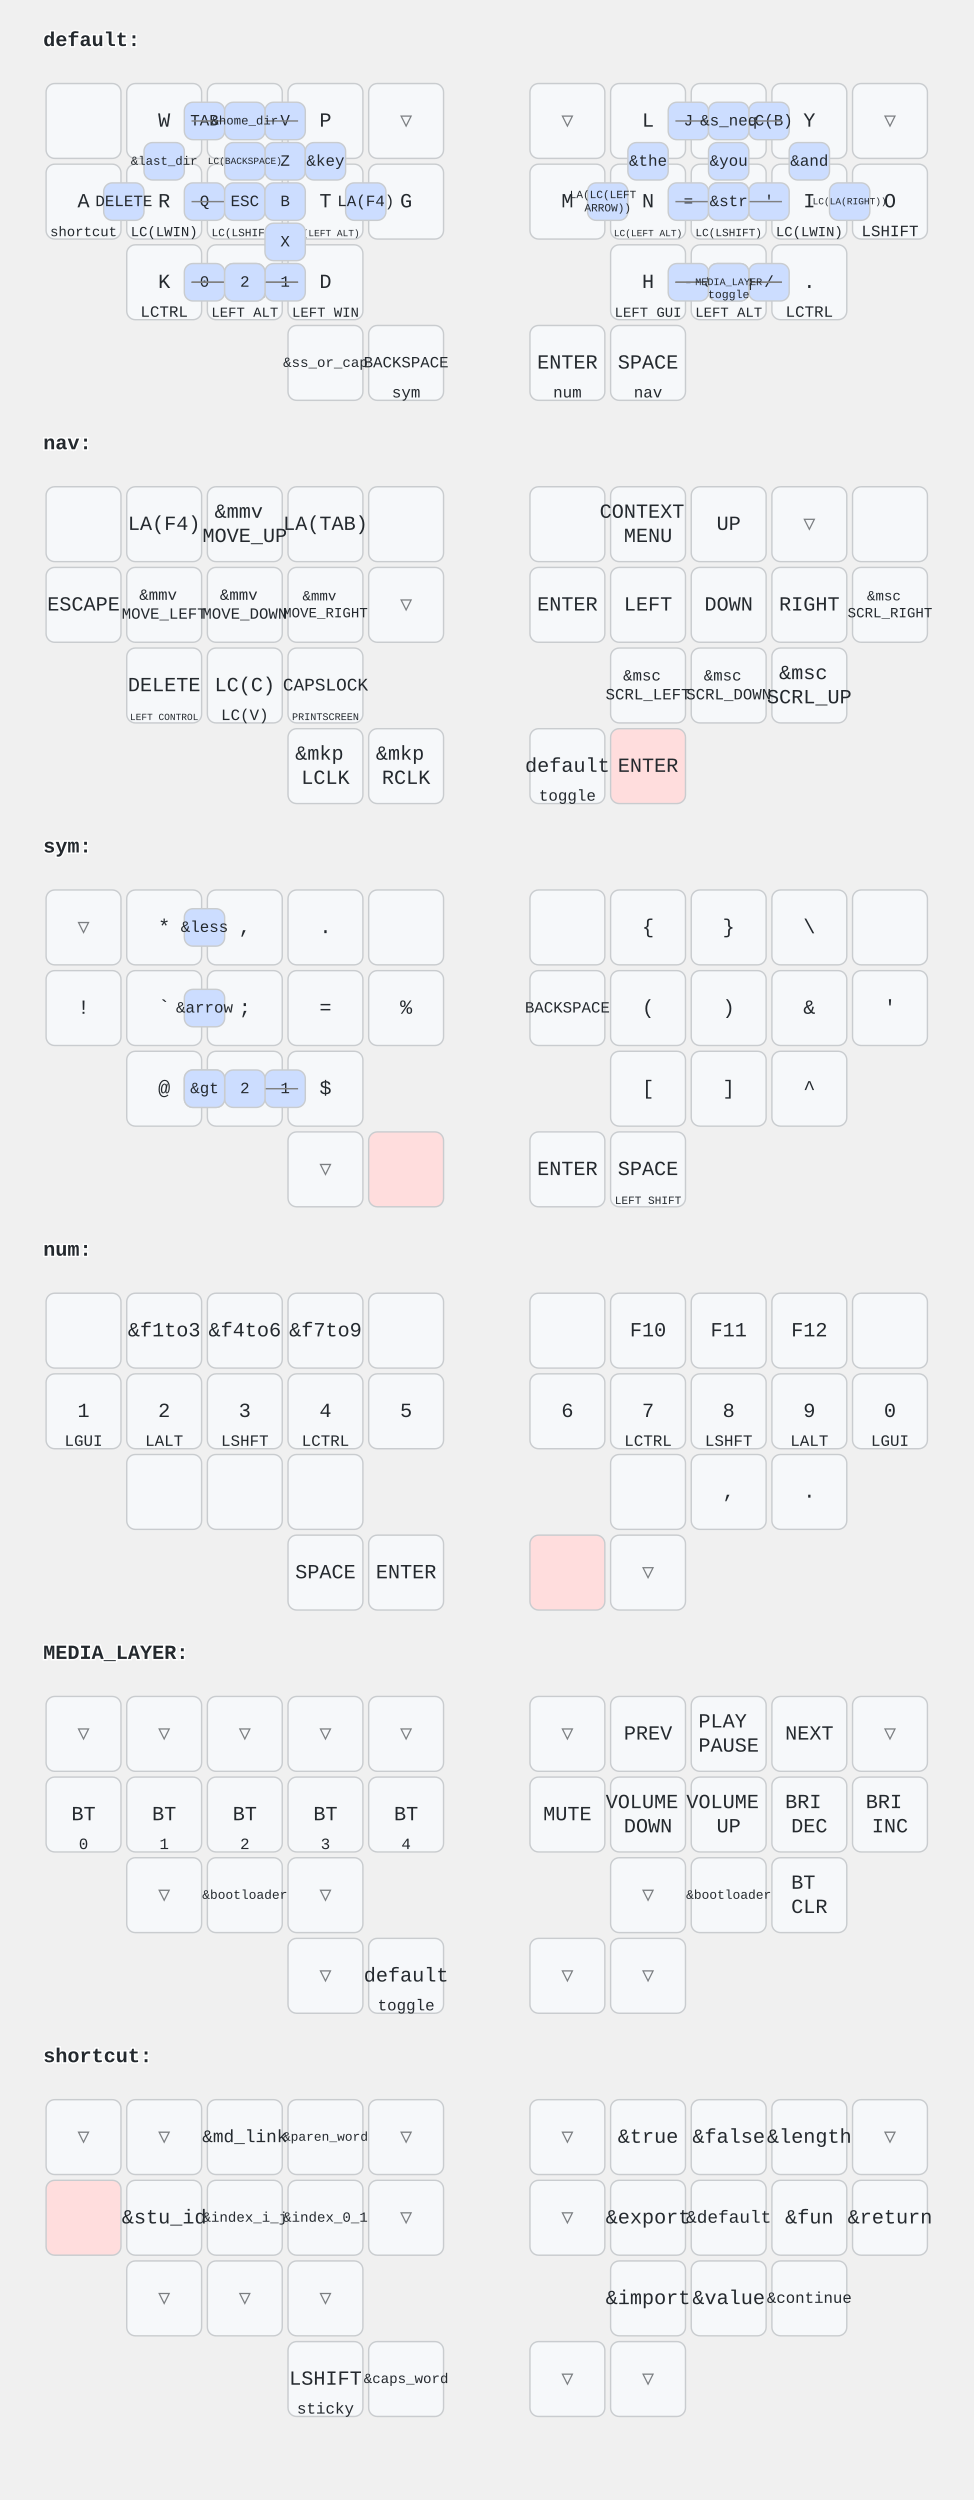
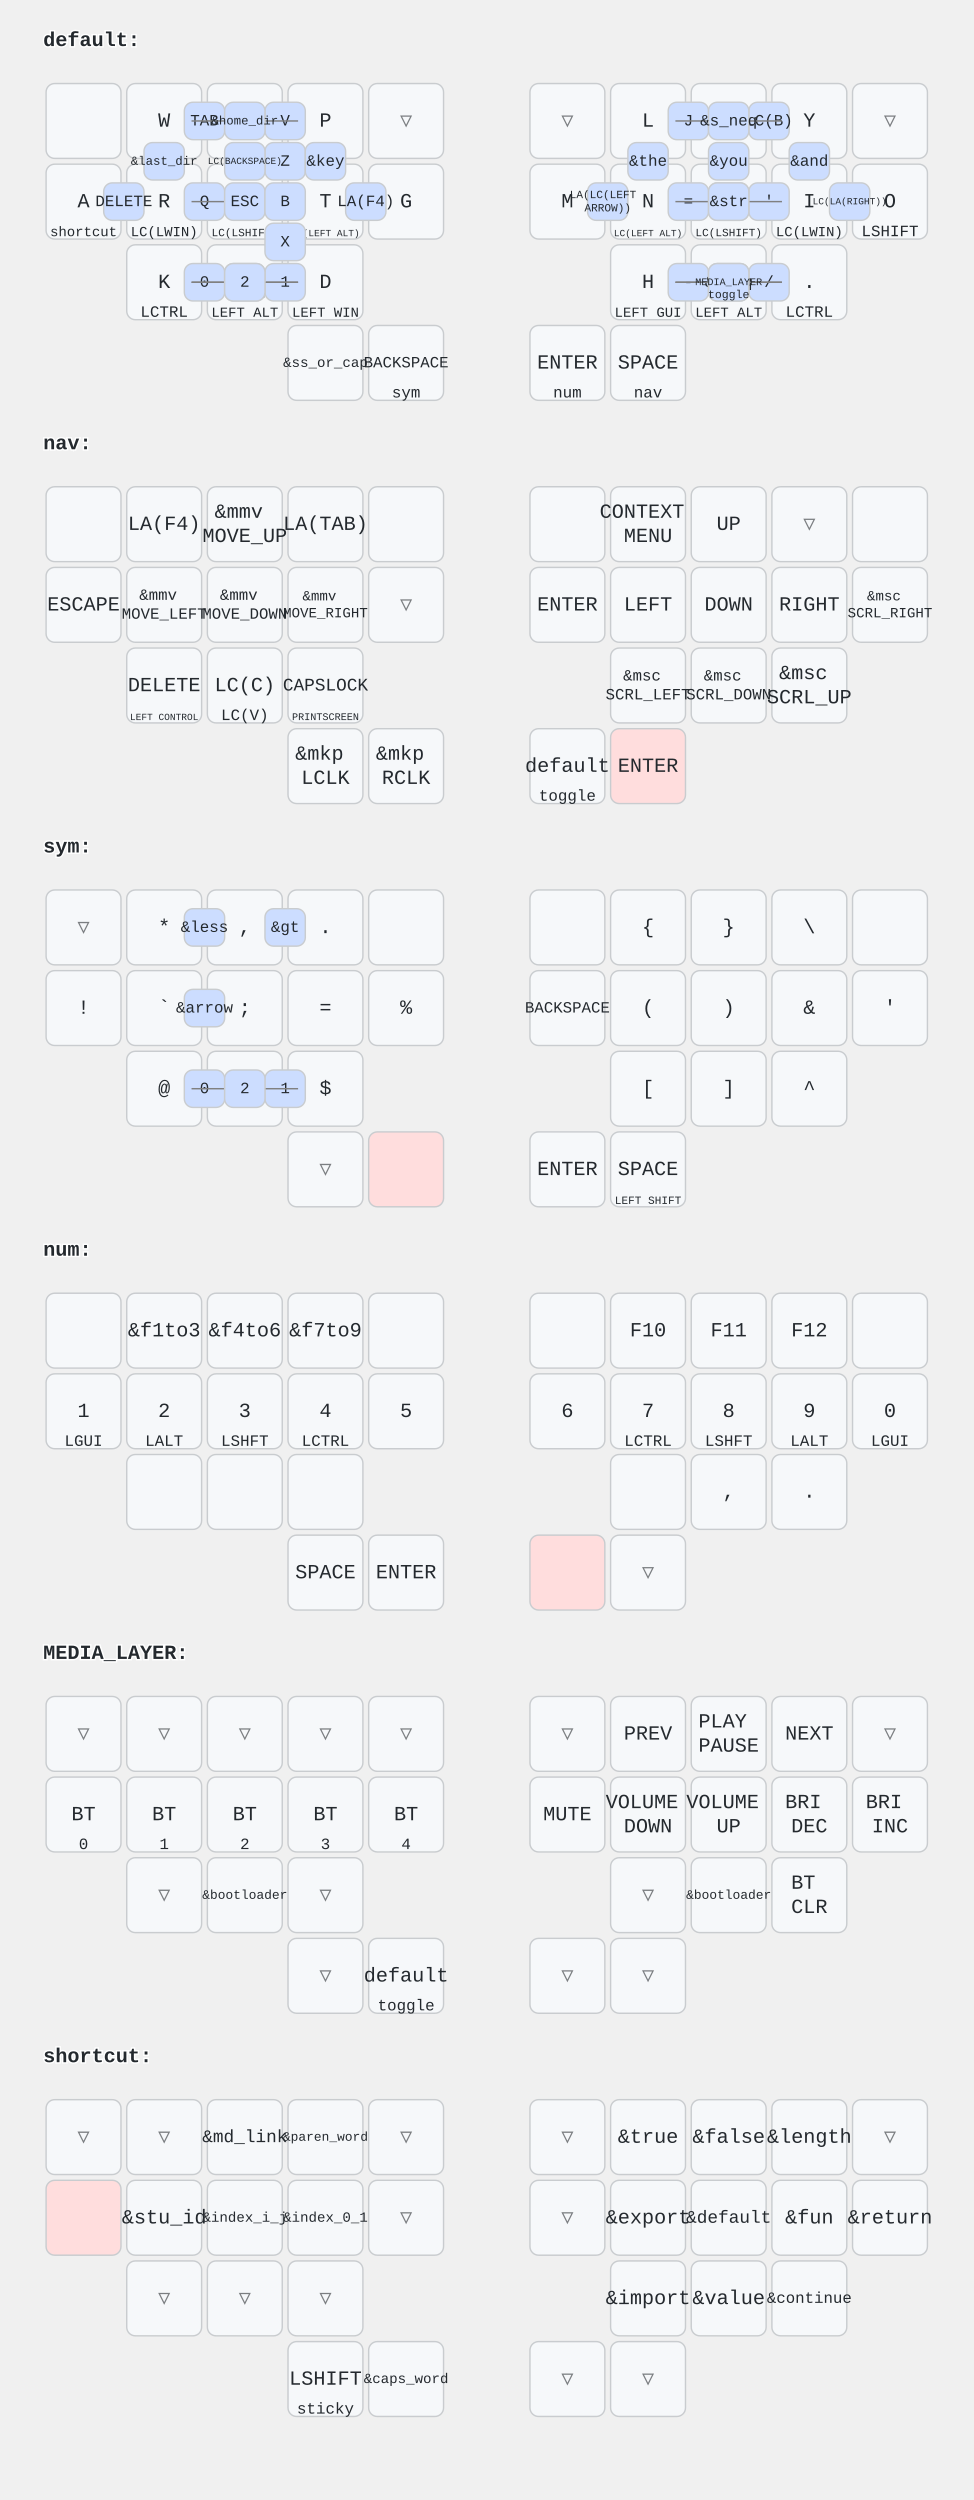
<svg xmlns="http://www.w3.org/2000/svg" width="676" height="1736" viewBox="0 0 676 1736" class="keymap">
  <style>/* inherit to force styles through use tags */
svg path {
    fill: inherit;
}

/* font and background color specifications */
svg.keymap {
    font-family: SFMono-Regular,Consolas,Liberation Mono,Menlo,monospace;
    font-size: 14px;
    font-kerning: normal;
    text-rendering: optimizeLegibility;
    fill: #24292e;
}

/* default key styling */
rect.key {
    fill: #f6f8fa;
}

rect.key, rect.combo {
    stroke: #c9cccf;
    stroke-width: 1;
}

/* default key side styling, only used is draw_key_sides is set */
rect.side {
    filter: brightness(90%);
}

/* color accent for combo boxes */
rect.combo, rect.combo-separate {
    fill: #cdf;
}

/* color accent for held keys */
rect.held, rect.combo.held {
    fill: #fdd;
}

/* color accent for ghost (optional) keys */
rect.ghost, rect.combo.ghost {
    stroke-dasharray: 4, 4;
    stroke-width: 2;
}

text {
    text-anchor: middle;
    dominant-baseline: middle;
}

/* styling for layer labels */
text.label {
    font-weight: bold;
    text-anchor: start;
    stroke: white;
    stroke-width: 2;
    paint-order: stroke;
}

/* styling for combo tap, and key hold/shifted label text */
text.combo, text.hold, text.shifted {
    font-size: 11px;
}

text.hold {
    text-anchor: middle;
    dominant-baseline: auto;
}

text.shifted {
    text-anchor: middle;
    dominant-baseline: hanging;
}

/* styling for hold/shifted label text in combo box */
text.combo.hold, text.combo.shifted {
    font-size: 8px;
}

/* lighter symbol for transparent keys */
text.trans {
    fill: #7b7e81;
}

/* styling for combo dendrons */
path.combo {
    stroke-width: 1;
    stroke: gray;
    fill: none;
}

/* Start Tabler Icons Cleanup */
/* cannot use height/width with glyphs */
.icon-tabler &gt; path {
    fill: inherit;
    stroke: inherit;
    stroke-width: 2;
}
/* hide tabler's default box */
.icon-tabler &gt; path[stroke="none"][fill="none"] {
    visibility: hidden;
}
/* End Tabler Icons Cleanup */
</style>
  <g transform="translate(30, 0)" class="layer-default">
    <text x="0" y="28" class="label">default:</text>
    <g transform="translate(0, 56)">
      <g transform="translate(28, 28)" class="key keypos-0">
        <rect rx="6" ry="6" x="-26" y="-26" width="52" height="52" class="key" />
      </g>
      <g transform="translate(84, 28)" class="key keypos-1">
        <rect rx="6" ry="6" x="-26" y="-26" width="52" height="52" class="key" />
        <text x="0" y="0" class="key tap">W</text>
      </g>
      <g transform="translate(140, 28)" class="key keypos-2">
        <rect rx="6" ry="6" x="-26" y="-26" width="52" height="52" class="key" />
        <text x="0" y="0" class="key tap">F</text>
      </g>
      <g transform="translate(196, 28)" class="key keypos-3">
        <rect rx="6" ry="6" x="-26" y="-26" width="52" height="52" class="key" />
        <text x="0" y="0" class="key tap">P</text>
      </g>
      <g transform="translate(252, 28)" class="key trans keypos-4">
        <rect rx="6" ry="6" x="-26" y="-26" width="52" height="52" class="key trans" />
        <text x="0" y="0" class="key trans tap">▽</text>
      </g>
      <g transform="translate(364, 28)" class="key trans keypos-5">
        <rect rx="6" ry="6" x="-26" y="-26" width="52" height="52" class="key trans" />
        <text x="0" y="0" class="key trans tap">▽</text>
      </g>
      <g transform="translate(420, 28)" class="key keypos-6">
        <rect rx="6" ry="6" x="-26" y="-26" width="52" height="52" class="key" />
        <text x="0" y="0" class="key tap">L</text>
      </g>
      <g transform="translate(476, 28)" class="key keypos-7">
        <rect rx="6" ry="6" x="-26" y="-26" width="52" height="52" class="key" />
        <text x="0" y="0" class="key tap">U</text>
      </g>
      <g transform="translate(532, 28)" class="key keypos-8">
        <rect rx="6" ry="6" x="-26" y="-26" width="52" height="52" class="key" />
        <text x="0" y="0" class="key tap">Y</text>
      </g>
      <g transform="translate(588, 28)" class="key trans keypos-9">
        <rect rx="6" ry="6" x="-26" y="-26" width="52" height="52" class="key trans" />
        <text x="0" y="0" class="key trans tap">▽</text>
      </g>
      <g transform="translate(28, 84)" class="key keypos-10">
        <rect rx="6" ry="6" x="-26" y="-26" width="52" height="52" class="key" />
        <text x="0" y="0" class="key tap">A</text>
        <text x="0" y="24" class="key hold">
          <tspan style="font-size: 88%">shortcut</tspan>
        </text>
      </g>
      <g transform="translate(84, 84)" class="key keypos-11">
        <rect rx="6" ry="6" x="-26" y="-26" width="52" height="52" class="key" />
        <text x="0" y="0" class="key tap">R</text>
        <text x="0" y="24" class="key hold">
          <tspan style="font-size: 88%">LC(LWIN)</tspan>
        </text>
      </g>
      <g transform="translate(140, 84)" class="key keypos-12">
        <rect rx="6" ry="6" x="-26" y="-26" width="52" height="52" class="key" />
        <text x="0" y="0" class="key tap">S</text>
        <text x="0" y="24" class="key hold">
          <tspan style="font-size: 70%">LC(LSHIFT)</tspan>
        </text>
      </g>
      <g transform="translate(196, 84)" class="key keypos-13">
        <rect rx="6" ry="6" x="-26" y="-26" width="52" height="52" class="key" />
        <text x="0" y="0" class="key tap">T</text>
        <text x="0" y="24" class="key hold">
          <tspan style="font-size: 60%">LC(LEFT ALT)</tspan>
        </text>
      </g>
      <g transform="translate(252, 84)" class="key keypos-14">
        <rect rx="6" ry="6" x="-26" y="-26" width="52" height="52" class="key" />
        <text x="0" y="0" class="key tap">G</text>
      </g>
      <g transform="translate(364, 84)" class="key keypos-15">
        <rect rx="6" ry="6" x="-26" y="-26" width="52" height="52" class="key" />
        <text x="0" y="0" class="key tap">M</text>
      </g>
      <g transform="translate(420, 84)" class="key keypos-16">
        <rect rx="6" ry="6" x="-26" y="-26" width="52" height="52" class="key" />
        <text x="0" y="0" class="key tap">N</text>
        <text x="0" y="24" class="key hold">
          <tspan style="font-size: 60%">LC(LEFT ALT)</tspan>
        </text>
      </g>
      <g transform="translate(476, 84)" class="key keypos-17">
        <rect rx="6" ry="6" x="-26" y="-26" width="52" height="52" class="key" />
        <text x="0" y="0" class="key tap">E</text>
        <text x="0" y="24" class="key hold">
          <tspan style="font-size: 70%">LC(LSHIFT)</tspan>
        </text>
      </g>
      <g transform="translate(532, 84)" class="key keypos-18">
        <rect rx="6" ry="6" x="-26" y="-26" width="52" height="52" class="key" />
        <text x="0" y="0" class="key tap">I</text>
        <text x="0" y="24" class="key hold">
          <tspan style="font-size: 88%">LC(LWIN)</tspan>
        </text>
      </g>
      <g transform="translate(588, 84)" class="key keypos-19">
        <rect rx="6" ry="6" x="-26" y="-26" width="52" height="52" class="key" />
        <text x="0" y="0" class="key tap">O</text>
        <text x="0" y="24" class="key hold">LSHIFT</text>
      </g>
      <g transform="translate(84, 140)" class="key keypos-20">
        <rect rx="6" ry="6" x="-26" y="-26" width="52" height="52" class="key" />
        <text x="0" y="0" class="key tap">K</text>
        <text x="0" y="24" class="key hold">LCTRL</text>
      </g>
      <g transform="translate(140, 140)" class="key keypos-21">
        <rect rx="6" ry="6" x="-26" y="-26" width="52" height="52" class="key" />
        <text x="0" y="0" class="key tap">C</text>
        <text x="0" y="24" class="key hold">
          <tspan style="font-size: 88%">LEFT ALT</tspan>
        </text>
      </g>
      <g transform="translate(196, 140)" class="key keypos-22">
        <rect rx="6" ry="6" x="-26" y="-26" width="52" height="52" class="key" />
        <text x="0" y="0" class="key tap">D</text>
        <text x="0" y="24" class="key hold">
          <tspan style="font-size: 88%">LEFT WIN</tspan>
        </text>
      </g>
      <g transform="translate(420, 140)" class="key keypos-23">
        <rect rx="6" ry="6" x="-26" y="-26" width="52" height="52" class="key" />
        <text x="0" y="0" class="key tap">H</text>
        <text x="0" y="24" class="key hold">
          <tspan style="font-size: 88%">LEFT GUI</tspan>
        </text>
      </g>
      <g transform="translate(476, 140)" class="key keypos-24">
        <rect rx="6" ry="6" x="-26" y="-26" width="52" height="52" class="key" />
        <text x="0" y="0" class="key tap">,</text>
        <text x="0" y="24" class="key hold">
          <tspan style="font-size: 88%">LEFT ALT</tspan>
        </text>
      </g>
      <g transform="translate(532, 140)" class="key keypos-25">
        <rect rx="6" ry="6" x="-26" y="-26" width="52" height="52" class="key" />
        <text x="0" y="0" class="key tap">.</text>
        <text x="0" y="24" class="key hold">LCTRL</text>
      </g>
      <g transform="translate(196, 196)" class="key keypos-26">
        <rect rx="6" ry="6" x="-26" y="-26" width="52" height="52" class="key" />
        <text x="0" y="0" class="key tap">
          <tspan style="font-size: 70%">&amp;ss_or_cap</tspan>
        </text>
      </g>
      <g transform="translate(252, 196)" class="key keypos-27">
        <rect rx="6" ry="6" x="-26" y="-26" width="52" height="52" class="key" />
        <text x="0" y="0" class="key tap">
          <tspan style="font-size: 78%">BACKSPACE</tspan>
        </text>
        <text x="0" y="24" class="key hold">sym</text>
      </g>
      <g transform="translate(364, 196)" class="key keypos-28">
        <rect rx="6" ry="6" x="-26" y="-26" width="52" height="52" class="key" />
        <text x="0" y="0" class="key tap">ENTER</text>
        <text x="0" y="24" class="key hold">num</text>
      </g>
      <g transform="translate(420, 196)" class="key keypos-29">
        <rect rx="6" ry="6" x="-26" y="-26" width="52" height="52" class="key" />
        <text x="0" y="0" class="key tap">SPACE</text>
        <text x="0" y="24" class="key hold">nav</text>
      </g>
      <g class="combo combopos-0">
        <rect rx="6" ry="6" x="154" y="15" width="28" height="26" class="combo" />
        <text x="168" y="28" class="combo tap">V</text>
      </g>
      <g class="combo combopos-1">
        <rect rx="6" ry="6" x="98" y="71" width="28" height="26" class="combo" />
        <text x="112" y="84" class="combo tap">Q</text>
      </g>
      <g class="combo combopos-2">
        <rect rx="6" ry="6" x="154" y="43" width="28" height="26" class="combo" />
        <text x="168" y="56" class="combo tap">Z</text>
      </g>
      <g class="combo combopos-3">
        <path d="M140,84 l-37,0" class="combo" />
        <path d="M140,84 l37,0" class="combo" />
        <rect rx="6" ry="6" x="126" y="71" width="28" height="26" class="combo" />
        <text x="140" y="84" class="combo tap">ESC</text>
      </g>
      <g class="combo combopos-4">
        <rect rx="6" ry="6" x="98" y="15" width="28" height="26" class="combo" />
        <text x="112" y="28" class="combo tap">TAB</text>
      </g>
      <g class="combo combopos-5">
        <rect rx="6" ry="6" x="154" y="99" width="28" height="26" class="combo" />
        <text x="168" y="112" class="combo tap">X</text>
      </g>
      <g class="combo combopos-6">
        <rect rx="6" ry="6" x="98" y="127" width="28" height="26" class="combo" />
        <text x="112" y="140" class="combo tap">0</text>
      </g>
      <g class="combo combopos-7">
        <rect rx="6" ry="6" x="154" y="127" width="28" height="26" class="combo" />
        <text x="168" y="140" class="combo tap">1</text>
      </g>
      <g class="combo combopos-8">
        <rect rx="6" ry="6" x="154" y="71" width="28" height="26" class="combo" />
        <text x="168" y="84" class="combo tap">B</text>
      </g>
      <g class="combo combopos-9">
        <rect rx="6" ry="6" x="434" y="15" width="28" height="26" class="combo" />
        <text x="448" y="28" class="combo tap">J</text>
      </g>
      <g class="combo combopos-10">
        <rect rx="6" ry="6" x="490" y="127" width="28" height="26" class="combo" />
        <text x="504" y="140" class="combo tap">/</text>
      </g>
      <g class="combo combopos-11">
        <path d="M476,84 l-37,0" class="combo" />
        <path d="M476,84 l37,0" class="combo" />
        <rect rx="6" ry="6" x="462" y="71" width="28" height="26" class="combo" />
        <text x="476" y="84" class="combo tap">;</text>
      </g>
      <g class="combo combopos-12">
        <rect rx="6" ry="6" x="434" y="127" width="28" height="26" class="combo" />
        <text x="448" y="140" class="combo tap">-</text>
      </g>
      <g class="combo combopos-13">
        <rect rx="6" ry="6" x="490" y="71" width="28" height="26" class="combo" />
        <text x="504" y="84" class="combo tap">'</text>
      </g>
      <g class="combo combopos-14">
        <path d="M140,140 l-37,0" class="combo" />
        <path d="M140,140 l37,0" class="combo" />
        <rect rx="6" ry="6" x="126" y="127" width="28" height="26" class="combo" />
        <text x="140" y="140" class="combo tap">nav</text>
        <text x="140" y="151" class="combo hold">toggle</text>
      </g>
      <g class="combo combopos-15">
        <rect rx="6" ry="6" x="406" y="43" width="28" height="26" class="combo" />
        <text x="420" y="56" class="combo tap">&amp;the</text>
      </g>
      <g class="combo combopos-16">
        <rect rx="6" ry="6" x="462" y="43" width="28" height="26" class="combo" />
        <text x="476" y="56" class="combo tap">&amp;you</text>
      </g>
      <g class="combo combopos-17">
        <rect rx="6" ry="6" x="518" y="43" width="28" height="26" class="combo" />
        <text x="532" y="56" class="combo tap">&amp;and</text>
      </g>
      <g class="combo combopos-18">
        <path d="M140,140 l-37,0" class="combo" />
        <path d="M140,140 l37,0" class="combo" />
        <rect rx="6" ry="6" x="126" y="127" width="28" height="26" class="combo" />
        <text x="140" y="140" class="combo tap">2</text>
      </g>
      <g class="combo combopos-19">
        <rect rx="6" ry="6" x="434" y="71" width="28" height="26" class="combo" />
        <text x="448" y="84" class="combo tap">=</text>
      </g>
      <g class="combo combopos-20">
        <rect rx="6" ry="6" x="182" y="43" width="28" height="26" class="combo" />
        <text x="196" y="56" class="combo tap">&amp;key</text>
      </g>
      <g class="combo combopos-21">
        <rect rx="6" ry="6" x="490" y="15" width="28" height="26" class="combo" />
        <text x="504" y="28" class="combo tap">LC(B)</text>
      </g>
      <g class="combo combopos-22">
        <path d="M140,28 l-37,0" class="combo" />
        <path d="M140,28 l37,0" class="combo" />
        <rect rx="6" ry="6" x="126" y="15" width="28" height="26" class="combo" />
        <text x="140" y="28" class="combo tap">
          <tspan style="font-size: 78%">&amp;home_dir</tspan>
        </text>
      </g>
      <g class="combo combopos-23">
        <path d="M476,140 l37,0" class="combo" />
        <path d="M476,140 l-37,0" class="combo" />
        <rect rx="6" ry="6" x="462" y="127" width="28" height="26" class="combo" />
        <text x="476" y="140" class="combo tap">&amp;s_eq</text>
      </g>
      <g class="combo combopos-24">
        <path d="M476,28 l37,0" class="combo" />
        <path d="M476,28 l-37,0" class="combo" />
        <rect rx="6" ry="6" x="462" y="15" width="28" height="26" class="combo" />
        <text x="476" y="28" class="combo tap">&amp;s_neq</text>
      </g>
      <g class="combo combopos-25">
        <rect rx="6" ry="6" x="70" y="43" width="28" height="26" class="combo" />
        <text x="84" y="56" class="combo tap">
          <tspan style="font-size: 78%">&amp;last_dir</tspan>
        </text>
      </g>
      <g class="combo combopos-26">
        <path d="M476,84 l-37,0" class="combo" />
        <path d="M476,84 l37,0" class="combo" />
        <rect rx="6" ry="6" x="462" y="71" width="28" height="26" class="combo" />
        <text x="476" y="84" class="combo tap">&amp;str</text>
      </g>
      <g class="combo combopos-27">
        <rect rx="6" ry="6" x="126" y="43" width="28" height="26" class="combo" />
        <text x="140" y="56" class="combo tap">
          <tspan style="font-size: 60%">LC(BACKSPACE)</tspan>
        </text>
      </g>
      <g class="combo combopos-28">
        <path d="M476,140 l-37,0" class="combo" />
        <path d="M476,140 l37,0" class="combo" />
        <rect rx="6" ry="6" x="462" y="127" width="28" height="26" class="combo" />
        <text x="476" y="140" class="combo tap">
          <tspan style="font-size: 64%">MEDIA_LAYER</tspan>
        </text>
        <text x="476" y="151" class="combo hold">toggle</text>
      </g>
      <g class="combo combopos-29">
        <rect rx="6" ry="6" x="42" y="71" width="28" height="26" class="combo" />
        <text x="56" y="84" class="combo tap">DELETE</text>
      </g>
      <g class="combo combopos-30">
        <rect rx="6" ry="6" x="210" y="71" width="28" height="26" class="combo" />
        <text x="224" y="84" class="combo tap">LA(F4)</text>
      </g>
      <g class="combo combopos-31">
        <rect rx="6" ry="6" x="378" y="71" width="28" height="26" class="combo" />
        <text x="392" y="84" class="combo tap">
          <tspan x="392" dy="-0.6em" style="font-size: 70%">LA(LC(LEFT</tspan>
          <tspan x="392" dy="1.2em" style="font-size: 70%">ARROW))</tspan>
        </text>
      </g>
      <g class="combo combopos-32">
        <rect rx="6" ry="6" x="546" y="71" width="28" height="26" class="combo" />
        <text x="560" y="84" class="combo tap">
          <tspan style="font-size: 60%">LC(LA(RIGHT))</tspan>
        </text>
      </g>
    </g>
  </g>
  <g transform="translate(30, 280)" class="layer-nav">
    <text x="0" y="28" class="label">nav:</text>
    <g transform="translate(0, 56)">
      <g transform="translate(28, 28)" class="key keypos-0">
        <rect rx="6" ry="6" x="-26" y="-26" width="52" height="52" class="key" />
      </g>
      <g transform="translate(84, 28)" class="key keypos-1">
        <rect rx="6" ry="6" x="-26" y="-26" width="52" height="52" class="key" />
        <text x="0" y="0" class="key tap">LA(F4)</text>
      </g>
      <g transform="translate(140, 28)" class="key keypos-2">
        <rect rx="6" ry="6" x="-26" y="-26" width="52" height="52" class="key" />
        <text x="0" y="0" class="key tap">
          <tspan x="0" dy="-0.6em">&amp;mmv</tspan>
          <tspan x="0" dy="1.2em">MOVE_UP</tspan>
        </text>
      </g>
      <g transform="translate(196, 28)" class="key keypos-3">
        <rect rx="6" ry="6" x="-26" y="-26" width="52" height="52" class="key" />
        <text x="0" y="0" class="key tap">LA(TAB)</text>
      </g>
      <g transform="translate(252, 28)" class="key keypos-4">
        <rect rx="6" ry="6" x="-26" y="-26" width="52" height="52" class="key" />
      </g>
      <g transform="translate(364, 28)" class="key keypos-5">
        <rect rx="6" ry="6" x="-26" y="-26" width="52" height="52" class="key" />
      </g>
      <g transform="translate(420, 28)" class="key keypos-6">
        <rect rx="6" ry="6" x="-26" y="-26" width="52" height="52" class="key" />
        <text x="0" y="0" class="key tap">
          <tspan x="0" dy="-0.6em">CONTEXT</tspan>
          <tspan x="0" dy="1.2em">MENU</tspan>
        </text>
      </g>
      <g transform="translate(476, 28)" class="key keypos-7">
        <rect rx="6" ry="6" x="-26" y="-26" width="52" height="52" class="key" />
        <text x="0" y="0" class="key tap">UP</text>
      </g>
      <g transform="translate(532, 28)" class="key trans keypos-8">
        <rect rx="6" ry="6" x="-26" y="-26" width="52" height="52" class="key trans" />
        <text x="0" y="0" class="key trans tap">▽</text>
      </g>
      <g transform="translate(588, 28)" class="key keypos-9">
        <rect rx="6" ry="6" x="-26" y="-26" width="52" height="52" class="key" />
      </g>
      <g transform="translate(28, 84)" class="key keypos-10">
        <rect rx="6" ry="6" x="-26" y="-26" width="52" height="52" class="key" />
        <text x="0" y="0" class="key tap">ESCAPE</text>
      </g>
      <g transform="translate(84, 84)" class="key keypos-11">
        <rect rx="6" ry="6" x="-26" y="-26" width="52" height="52" class="key" />
        <text x="0" y="0" class="key tap">
          <tspan x="0" dy="-0.6em" style="font-size: 78%">&amp;mmv</tspan>
          <tspan x="0" dy="1.2em" style="font-size: 78%">MOVE_LEFT</tspan>
        </text>
      </g>
      <g transform="translate(140, 84)" class="key keypos-12">
        <rect rx="6" ry="6" x="-26" y="-26" width="52" height="52" class="key" />
        <text x="0" y="0" class="key tap">
          <tspan x="0" dy="-0.6em" style="font-size: 78%">&amp;mmv</tspan>
          <tspan x="0" dy="1.2em" style="font-size: 78%">MOVE_DOWN</tspan>
        </text>
      </g>
      <g transform="translate(196, 84)" class="key keypos-13">
        <rect rx="6" ry="6" x="-26" y="-26" width="52" height="52" class="key" />
        <text x="0" y="0" class="key tap">
          <tspan x="0" dy="-0.6em" style="font-size: 70%">&amp;mmv</tspan>
          <tspan x="0" dy="1.2em" style="font-size: 70%">MOVE_RIGHT</tspan>
        </text>
      </g>
      <g transform="translate(252, 84)" class="key trans keypos-14">
        <rect rx="6" ry="6" x="-26" y="-26" width="52" height="52" class="key trans" />
        <text x="0" y="0" class="key trans tap">▽</text>
      </g>
      <g transform="translate(364, 84)" class="key keypos-15">
        <rect rx="6" ry="6" x="-26" y="-26" width="52" height="52" class="key" />
        <text x="0" y="0" class="key tap">ENTER</text>
      </g>
      <g transform="translate(420, 84)" class="key keypos-16">
        <rect rx="6" ry="6" x="-26" y="-26" width="52" height="52" class="key" />
        <text x="0" y="0" class="key tap">LEFT</text>
      </g>
      <g transform="translate(476, 84)" class="key keypos-17">
        <rect rx="6" ry="6" x="-26" y="-26" width="52" height="52" class="key" />
        <text x="0" y="0" class="key tap">DOWN</text>
      </g>
      <g transform="translate(532, 84)" class="key keypos-18">
        <rect rx="6" ry="6" x="-26" y="-26" width="52" height="52" class="key" />
        <text x="0" y="0" class="key tap">RIGHT</text>
      </g>
      <g transform="translate(588, 84)" class="key keypos-19">
        <rect rx="6" ry="6" x="-26" y="-26" width="52" height="52" class="key" />
        <text x="0" y="0" class="key tap">
          <tspan x="0" dy="-0.6em" style="font-size: 70%">&amp;msc</tspan>
          <tspan x="0" dy="1.2em" style="font-size: 70%">SCRL_RIGHT</tspan>
        </text>
      </g>
      <g transform="translate(84, 140)" class="key keypos-20">
        <rect rx="6" ry="6" x="-26" y="-26" width="52" height="52" class="key" />
        <text x="0" y="0" class="key tap">DELETE</text>
        <text x="0" y="24" class="key hold">
          <tspan style="font-size: 60%">LEFT CONTROL</tspan>
        </text>
      </g>
      <g transform="translate(140, 140)" class="key keypos-21">
        <rect rx="6" ry="6" x="-26" y="-26" width="52" height="52" class="key" />
        <text x="0" y="0" class="key tap">LC(C)</text>
        <text x="0" y="24" class="key hold">LC(V)</text>
      </g>
      <g transform="translate(196, 140)" class="key keypos-22">
        <rect rx="6" ry="6" x="-26" y="-26" width="52" height="52" class="key" />
        <text x="0" y="0" class="key tap">
          <tspan style="font-size: 88%">CAPSLOCK</tspan>
        </text>
        <text x="0" y="24" class="key hold">
          <tspan style="font-size: 64%">PRINTSCREEN</tspan>
        </text>
      </g>
      <g transform="translate(420, 140)" class="key keypos-23">
        <rect rx="6" ry="6" x="-26" y="-26" width="52" height="52" class="key" />
        <text x="0" y="0" class="key tap">
          <tspan x="0" dy="-0.6em" style="font-size: 78%">&amp;msc</tspan>
          <tspan x="0" dy="1.2em" style="font-size: 78%">SCRL_LEFT</tspan>
        </text>
      </g>
      <g transform="translate(476, 140)" class="key keypos-24">
        <rect rx="6" ry="6" x="-26" y="-26" width="52" height="52" class="key" />
        <text x="0" y="0" class="key tap">
          <tspan x="0" dy="-0.6em" style="font-size: 78%">&amp;msc</tspan>
          <tspan x="0" dy="1.2em" style="font-size: 78%">SCRL_DOWN</tspan>
        </text>
      </g>
      <g transform="translate(532, 140)" class="key keypos-25">
        <rect rx="6" ry="6" x="-26" y="-26" width="52" height="52" class="key" />
        <text x="0" y="0" class="key tap">
          <tspan x="0" dy="-0.6em">&amp;msc</tspan>
          <tspan x="0" dy="1.2em">SCRL_UP</tspan>
        </text>
      </g>
      <g transform="translate(196, 196)" class="key keypos-26">
        <rect rx="6" ry="6" x="-26" y="-26" width="52" height="52" class="key" />
        <text x="0" y="0" class="key tap">
          <tspan x="0" dy="-0.6em">&amp;mkp</tspan>
          <tspan x="0" dy="1.2em">LCLK</tspan>
        </text>
      </g>
      <g transform="translate(252, 196)" class="key keypos-27">
        <rect rx="6" ry="6" x="-26" y="-26" width="52" height="52" class="key" />
        <text x="0" y="0" class="key tap">
          <tspan x="0" dy="-0.6em">&amp;mkp</tspan>
          <tspan x="0" dy="1.2em">RCLK</tspan>
        </text>
      </g>
      <g transform="translate(364, 196)" class="key keypos-28">
        <rect rx="6" ry="6" x="-26" y="-26" width="52" height="52" class="key" />
        <text x="0" y="0" class="key tap">default</text>
        <text x="0" y="24" class="key hold">toggle</text>
      </g>
      <g transform="translate(420, 196)" class="key held keypos-29">
        <rect rx="6" ry="6" x="-26" y="-26" width="52" height="52" class="key held" />
        <text x="0" y="0" class="key held tap">ENTER</text>
      </g>
    </g>
  </g>
  <g transform="translate(30, 560)" class="layer-sym">
    <text x="0" y="28" class="label">sym:</text>
    <g transform="translate(0, 56)">
      <g transform="translate(28, 28)" class="key trans keypos-0">
        <rect rx="6" ry="6" x="-26" y="-26" width="52" height="52" class="key trans" />
        <text x="0" y="0" class="key trans tap">▽</text>
      </g>
      <g transform="translate(84, 28)" class="key keypos-1">
        <rect rx="6" ry="6" x="-26" y="-26" width="52" height="52" class="key" />
        <text x="0" y="0" class="key tap">*</text>
      </g>
      <g transform="translate(140, 28)" class="key keypos-2">
        <rect rx="6" ry="6" x="-26" y="-26" width="52" height="52" class="key" />
        <text x="0" y="0" class="key tap">,</text>
      </g>
      <g transform="translate(196, 28)" class="key keypos-3">
        <rect rx="6" ry="6" x="-26" y="-26" width="52" height="52" class="key" />
        <text x="0" y="0" class="key tap">.</text>
      </g>
      <g transform="translate(252, 28)" class="key keypos-4">
        <rect rx="6" ry="6" x="-26" y="-26" width="52" height="52" class="key" />
      </g>
      <g transform="translate(364, 28)" class="key keypos-5">
        <rect rx="6" ry="6" x="-26" y="-26" width="52" height="52" class="key" />
      </g>
      <g transform="translate(420, 28)" class="key keypos-6">
        <rect rx="6" ry="6" x="-26" y="-26" width="52" height="52" class="key" />
        <text x="0" y="0" class="key tap">{</text>
      </g>
      <g transform="translate(476, 28)" class="key keypos-7">
        <rect rx="6" ry="6" x="-26" y="-26" width="52" height="52" class="key" />
        <text x="0" y="0" class="key tap">}</text>
      </g>
      <g transform="translate(532, 28)" class="key keypos-8">
        <rect rx="6" ry="6" x="-26" y="-26" width="52" height="52" class="key" />
        <text x="0" y="0" class="key tap">\</text>
      </g>
      <g transform="translate(588, 28)" class="key keypos-9">
        <rect rx="6" ry="6" x="-26" y="-26" width="52" height="52" class="key" />
      </g>
      <g transform="translate(28, 84)" class="key keypos-10">
        <rect rx="6" ry="6" x="-26" y="-26" width="52" height="52" class="key" />
        <text x="0" y="0" class="key tap">!</text>
      </g>
      <g transform="translate(84, 84)" class="key keypos-11">
        <rect rx="6" ry="6" x="-26" y="-26" width="52" height="52" class="key" />
        <text x="0" y="0" class="key tap">`</text>
      </g>
      <g transform="translate(140, 84)" class="key keypos-12">
        <rect rx="6" ry="6" x="-26" y="-26" width="52" height="52" class="key" />
        <text x="0" y="0" class="key tap">;</text>
      </g>
      <g transform="translate(196, 84)" class="key keypos-13">
        <rect rx="6" ry="6" x="-26" y="-26" width="52" height="52" class="key" />
        <text x="0" y="0" class="key tap">=</text>
      </g>
      <g transform="translate(252, 84)" class="key keypos-14">
        <rect rx="6" ry="6" x="-26" y="-26" width="52" height="52" class="key" />
        <text x="0" y="0" class="key tap">%</text>
      </g>
      <g transform="translate(364, 84)" class="key keypos-15">
        <rect rx="6" ry="6" x="-26" y="-26" width="52" height="52" class="key" />
        <text x="0" y="0" class="key tap">
          <tspan style="font-size: 78%">BACKSPACE</tspan>
        </text>
      </g>
      <g transform="translate(420, 84)" class="key keypos-16">
        <rect rx="6" ry="6" x="-26" y="-26" width="52" height="52" class="key" />
        <text x="0" y="0" class="key tap">(</text>
      </g>
      <g transform="translate(476, 84)" class="key keypos-17">
        <rect rx="6" ry="6" x="-26" y="-26" width="52" height="52" class="key" />
        <text x="0" y="0" class="key tap">)</text>
      </g>
      <g transform="translate(532, 84)" class="key keypos-18">
        <rect rx="6" ry="6" x="-26" y="-26" width="52" height="52" class="key" />
        <text x="0" y="0" class="key tap">&amp;</text>
      </g>
      <g transform="translate(588, 84)" class="key keypos-19">
        <rect rx="6" ry="6" x="-26" y="-26" width="52" height="52" class="key" />
        <text x="0" y="0" class="key tap">'</text>
      </g>
      <g transform="translate(84, 140)" class="key keypos-20">
        <rect rx="6" ry="6" x="-26" y="-26" width="52" height="52" class="key" />
        <text x="0" y="0" class="key tap">@</text>
      </g>
      <g transform="translate(140, 140)" class="key keypos-21">
        <rect rx="6" ry="6" x="-26" y="-26" width="52" height="52" class="key" />
        <text x="0" y="0" class="key tap">#</text>
      </g>
      <g transform="translate(196, 140)" class="key keypos-22">
        <rect rx="6" ry="6" x="-26" y="-26" width="52" height="52" class="key" />
        <text x="0" y="0" class="key tap">$</text>
      </g>
      <g transform="translate(420, 140)" class="key keypos-23">
        <rect rx="6" ry="6" x="-26" y="-26" width="52" height="52" class="key" />
        <text x="0" y="0" class="key tap">[</text>
      </g>
      <g transform="translate(476, 140)" class="key keypos-24">
        <rect rx="6" ry="6" x="-26" y="-26" width="52" height="52" class="key" />
        <text x="0" y="0" class="key tap">]</text>
      </g>
      <g transform="translate(532, 140)" class="key keypos-25">
        <rect rx="6" ry="6" x="-26" y="-26" width="52" height="52" class="key" />
        <text x="0" y="0" class="key tap">^</text>
      </g>
      <g transform="translate(196, 196)" class="key trans keypos-26">
        <rect rx="6" ry="6" x="-26" y="-26" width="52" height="52" class="key trans" />
        <text x="0" y="0" class="key trans tap">▽</text>
      </g>
      <g transform="translate(252, 196)" class="key held keypos-27">
        <rect rx="6" ry="6" x="-26" y="-26" width="52" height="52" class="key held" />
      </g>
      <g transform="translate(364, 196)" class="key keypos-28">
        <rect rx="6" ry="6" x="-26" y="-26" width="52" height="52" class="key" />
        <text x="0" y="0" class="key tap">ENTER</text>
      </g>
      <g transform="translate(420, 196)" class="key keypos-29">
        <rect rx="6" ry="6" x="-26" y="-26" width="52" height="52" class="key" />
        <text x="0" y="0" class="key tap">SPACE</text>
        <text x="0" y="24" class="key hold">
          <tspan style="font-size: 70%">LEFT SHIFT</tspan>
        </text>
      </g>
      <g class="combo combopos-0">
        <rect rx="6" ry="6" x="98" y="127" width="28" height="26" class="combo" />
        <text x="112" y="140" class="combo tap">0</text>
      </g>
      <g class="combo combopos-1">
        <rect rx="6" ry="6" x="154" y="127" width="28" height="26" class="combo" />
        <text x="168" y="140" class="combo tap">1</text>
      </g>
      <g class="combo combopos-2">
        <path d="M140,140 l-37,0" class="combo" />
        <path d="M140,140 l37,0" class="combo" />
        <rect rx="6" ry="6" x="126" y="127" width="28" height="26" class="combo" />
        <text x="140" y="140" class="combo tap">2</text>
      </g>
      <g class="combo combopos-3">
        <rect rx="6" ry="6" x="98" y="15" width="28" height="26" class="combo" />
        <text x="112" y="28" class="combo tap">&amp;less</text>
      </g>
      <g class="combo combopos-4">
-         <rect rx="6" ry="6" x="98" y="127" width="28" height="26" class="combo" />
-         <text x="112" y="140" class="combo tap">&amp;gt</text>
+         <rect rx="6" ry="6" x="154" y="15" width="28" height="26" class="combo" />
+         <text x="168" y="28" class="combo tap">&amp;gt</text>
      </g>
      <g class="combo combopos-5">
        <rect rx="6" ry="6" x="98" y="71" width="28" height="26" class="combo" />
        <text x="112" y="84" class="combo tap">&amp;arrow</text>
      </g>
    </g>
  </g>
  <g transform="translate(30, 840)" class="layer-num">
    <text x="0" y="28" class="label">num:</text>
    <g transform="translate(0, 56)">
      <g transform="translate(28, 28)" class="key keypos-0">
        <rect rx="6" ry="6" x="-26" y="-26" width="52" height="52" class="key" />
      </g>
      <g transform="translate(84, 28)" class="key keypos-1">
        <rect rx="6" ry="6" x="-26" y="-26" width="52" height="52" class="key" />
        <text x="0" y="0" class="key tap">&amp;f1to3</text>
      </g>
      <g transform="translate(140, 28)" class="key keypos-2">
        <rect rx="6" ry="6" x="-26" y="-26" width="52" height="52" class="key" />
        <text x="0" y="0" class="key tap">&amp;f4to6</text>
      </g>
      <g transform="translate(196, 28)" class="key keypos-3">
        <rect rx="6" ry="6" x="-26" y="-26" width="52" height="52" class="key" />
        <text x="0" y="0" class="key tap">&amp;f7to9</text>
      </g>
      <g transform="translate(252, 28)" class="key keypos-4">
        <rect rx="6" ry="6" x="-26" y="-26" width="52" height="52" class="key" />
      </g>
      <g transform="translate(364, 28)" class="key keypos-5">
        <rect rx="6" ry="6" x="-26" y="-26" width="52" height="52" class="key" />
      </g>
      <g transform="translate(420, 28)" class="key keypos-6">
        <rect rx="6" ry="6" x="-26" y="-26" width="52" height="52" class="key" />
        <text x="0" y="0" class="key tap">F10</text>
      </g>
      <g transform="translate(476, 28)" class="key keypos-7">
        <rect rx="6" ry="6" x="-26" y="-26" width="52" height="52" class="key" />
        <text x="0" y="0" class="key tap">F11</text>
      </g>
      <g transform="translate(532, 28)" class="key keypos-8">
        <rect rx="6" ry="6" x="-26" y="-26" width="52" height="52" class="key" />
        <text x="0" y="0" class="key tap">F12</text>
      </g>
      <g transform="translate(588, 28)" class="key keypos-9">
        <rect rx="6" ry="6" x="-26" y="-26" width="52" height="52" class="key" />
      </g>
      <g transform="translate(28, 84)" class="key keypos-10">
        <rect rx="6" ry="6" x="-26" y="-26" width="52" height="52" class="key" />
        <text x="0" y="0" class="key tap">1</text>
        <text x="0" y="24" class="key hold">LGUI</text>
      </g>
      <g transform="translate(84, 84)" class="key keypos-11">
        <rect rx="6" ry="6" x="-26" y="-26" width="52" height="52" class="key" />
        <text x="0" y="0" class="key tap">2</text>
        <text x="0" y="24" class="key hold">LALT</text>
      </g>
      <g transform="translate(140, 84)" class="key keypos-12">
        <rect rx="6" ry="6" x="-26" y="-26" width="52" height="52" class="key" />
        <text x="0" y="0" class="key tap">3</text>
        <text x="0" y="24" class="key hold">LSHFT</text>
      </g>
      <g transform="translate(196, 84)" class="key keypos-13">
        <rect rx="6" ry="6" x="-26" y="-26" width="52" height="52" class="key" />
        <text x="0" y="0" class="key tap">4</text>
        <text x="0" y="24" class="key hold">LCTRL</text>
      </g>
      <g transform="translate(252, 84)" class="key keypos-14">
        <rect rx="6" ry="6" x="-26" y="-26" width="52" height="52" class="key" />
        <text x="0" y="0" class="key tap">5</text>
      </g>
      <g transform="translate(364, 84)" class="key keypos-15">
        <rect rx="6" ry="6" x="-26" y="-26" width="52" height="52" class="key" />
        <text x="0" y="0" class="key tap">6</text>
      </g>
      <g transform="translate(420, 84)" class="key keypos-16">
        <rect rx="6" ry="6" x="-26" y="-26" width="52" height="52" class="key" />
        <text x="0" y="0" class="key tap">7</text>
        <text x="0" y="24" class="key hold">LCTRL</text>
      </g>
      <g transform="translate(476, 84)" class="key keypos-17">
        <rect rx="6" ry="6" x="-26" y="-26" width="52" height="52" class="key" />
        <text x="0" y="0" class="key tap">8</text>
        <text x="0" y="24" class="key hold">LSHFT</text>
      </g>
      <g transform="translate(532, 84)" class="key keypos-18">
        <rect rx="6" ry="6" x="-26" y="-26" width="52" height="52" class="key" />
        <text x="0" y="0" class="key tap">9</text>
        <text x="0" y="24" class="key hold">LALT</text>
      </g>
      <g transform="translate(588, 84)" class="key keypos-19">
        <rect rx="6" ry="6" x="-26" y="-26" width="52" height="52" class="key" />
        <text x="0" y="0" class="key tap">0</text>
        <text x="0" y="24" class="key hold">LGUI</text>
      </g>
      <g transform="translate(84, 140)" class="key keypos-20">
        <rect rx="6" ry="6" x="-26" y="-26" width="52" height="52" class="key" />
      </g>
      <g transform="translate(140, 140)" class="key keypos-21">
        <rect rx="6" ry="6" x="-26" y="-26" width="52" height="52" class="key" />
      </g>
      <g transform="translate(196, 140)" class="key keypos-22">
        <rect rx="6" ry="6" x="-26" y="-26" width="52" height="52" class="key" />
      </g>
      <g transform="translate(420, 140)" class="key keypos-23">
        <rect rx="6" ry="6" x="-26" y="-26" width="52" height="52" class="key" />
      </g>
      <g transform="translate(476, 140)" class="key keypos-24">
        <rect rx="6" ry="6" x="-26" y="-26" width="52" height="52" class="key" />
        <text x="0" y="0" class="key tap">,</text>
      </g>
      <g transform="translate(532, 140)" class="key keypos-25">
        <rect rx="6" ry="6" x="-26" y="-26" width="52" height="52" class="key" />
        <text x="0" y="0" class="key tap">.</text>
      </g>
      <g transform="translate(196, 196)" class="key keypos-26">
        <rect rx="6" ry="6" x="-26" y="-26" width="52" height="52" class="key" />
        <text x="0" y="0" class="key tap">SPACE</text>
      </g>
      <g transform="translate(252, 196)" class="key keypos-27">
        <rect rx="6" ry="6" x="-26" y="-26" width="52" height="52" class="key" />
        <text x="0" y="0" class="key tap">ENTER</text>
      </g>
      <g transform="translate(364, 196)" class="key held keypos-28">
        <rect rx="6" ry="6" x="-26" y="-26" width="52" height="52" class="key held" />
      </g>
      <g transform="translate(420, 196)" class="key trans keypos-29">
        <rect rx="6" ry="6" x="-26" y="-26" width="52" height="52" class="key trans" />
        <text x="0" y="0" class="key trans tap">▽</text>
      </g>
    </g>
  </g>
  <g transform="translate(30, 1120)" class="layer-MEDIA_LAYER">
    <text x="0" y="28" class="label">MEDIA_LAYER:</text>
    <g transform="translate(0, 56)">
      <g transform="translate(28, 28)" class="key trans keypos-0">
        <rect rx="6" ry="6" x="-26" y="-26" width="52" height="52" class="key trans" />
        <text x="0" y="0" class="key trans tap">▽</text>
      </g>
      <g transform="translate(84, 28)" class="key trans keypos-1">
        <rect rx="6" ry="6" x="-26" y="-26" width="52" height="52" class="key trans" />
        <text x="0" y="0" class="key trans tap">▽</text>
      </g>
      <g transform="translate(140, 28)" class="key trans keypos-2">
        <rect rx="6" ry="6" x="-26" y="-26" width="52" height="52" class="key trans" />
        <text x="0" y="0" class="key trans tap">▽</text>
      </g>
      <g transform="translate(196, 28)" class="key trans keypos-3">
        <rect rx="6" ry="6" x="-26" y="-26" width="52" height="52" class="key trans" />
        <text x="0" y="0" class="key trans tap">▽</text>
      </g>
      <g transform="translate(252, 28)" class="key trans keypos-4">
        <rect rx="6" ry="6" x="-26" y="-26" width="52" height="52" class="key trans" />
        <text x="0" y="0" class="key trans tap">▽</text>
      </g>
      <g transform="translate(364, 28)" class="key trans keypos-5">
        <rect rx="6" ry="6" x="-26" y="-26" width="52" height="52" class="key trans" />
        <text x="0" y="0" class="key trans tap">▽</text>
      </g>
      <g transform="translate(420, 28)" class="key keypos-6">
        <rect rx="6" ry="6" x="-26" y="-26" width="52" height="52" class="key" />
        <text x="0" y="0" class="key tap">PREV</text>
      </g>
      <g transform="translate(476, 28)" class="key keypos-7">
        <rect rx="6" ry="6" x="-26" y="-26" width="52" height="52" class="key" />
        <text x="0" y="0" class="key tap">
          <tspan x="0" dy="-0.6em">PLAY</tspan>
          <tspan x="0" dy="1.2em">PAUSE</tspan>
        </text>
      </g>
      <g transform="translate(532, 28)" class="key keypos-8">
        <rect rx="6" ry="6" x="-26" y="-26" width="52" height="52" class="key" />
        <text x="0" y="0" class="key tap">NEXT</text>
      </g>
      <g transform="translate(588, 28)" class="key trans keypos-9">
        <rect rx="6" ry="6" x="-26" y="-26" width="52" height="52" class="key trans" />
        <text x="0" y="0" class="key trans tap">▽</text>
      </g>
      <g transform="translate(28, 84)" class="key keypos-10">
        <rect rx="6" ry="6" x="-26" y="-26" width="52" height="52" class="key" />
        <text x="0" y="0" class="key tap">BT</text>
        <text x="0" y="24" class="key hold">0</text>
      </g>
      <g transform="translate(84, 84)" class="key keypos-11">
        <rect rx="6" ry="6" x="-26" y="-26" width="52" height="52" class="key" />
        <text x="0" y="0" class="key tap">BT</text>
        <text x="0" y="24" class="key hold">1</text>
      </g>
      <g transform="translate(140, 84)" class="key keypos-12">
        <rect rx="6" ry="6" x="-26" y="-26" width="52" height="52" class="key" />
        <text x="0" y="0" class="key tap">BT</text>
        <text x="0" y="24" class="key hold">2</text>
      </g>
      <g transform="translate(196, 84)" class="key keypos-13">
        <rect rx="6" ry="6" x="-26" y="-26" width="52" height="52" class="key" />
        <text x="0" y="0" class="key tap">BT</text>
        <text x="0" y="24" class="key hold">3</text>
      </g>
      <g transform="translate(252, 84)" class="key keypos-14">
        <rect rx="6" ry="6" x="-26" y="-26" width="52" height="52" class="key" />
        <text x="0" y="0" class="key tap">BT</text>
        <text x="0" y="24" class="key hold">4</text>
      </g>
      <g transform="translate(364, 84)" class="key keypos-15">
        <rect rx="6" ry="6" x="-26" y="-26" width="52" height="52" class="key" />
        <text x="0" y="0" class="key tap">MUTE</text>
      </g>
      <g transform="translate(420, 84)" class="key keypos-16">
        <rect rx="6" ry="6" x="-26" y="-26" width="52" height="52" class="key" />
        <text x="0" y="0" class="key tap">
          <tspan x="0" dy="-0.6em">VOLUME</tspan>
          <tspan x="0" dy="1.2em">DOWN</tspan>
        </text>
      </g>
      <g transform="translate(476, 84)" class="key keypos-17">
        <rect rx="6" ry="6" x="-26" y="-26" width="52" height="52" class="key" />
        <text x="0" y="0" class="key tap">
          <tspan x="0" dy="-0.6em">VOLUME</tspan>
          <tspan x="0" dy="1.2em">UP</tspan>
        </text>
      </g>
      <g transform="translate(532, 84)" class="key keypos-18">
        <rect rx="6" ry="6" x="-26" y="-26" width="52" height="52" class="key" />
        <text x="0" y="0" class="key tap">
          <tspan x="0" dy="-0.6em">BRI</tspan>
          <tspan x="0" dy="1.2em">DEC</tspan>
        </text>
      </g>
      <g transform="translate(588, 84)" class="key keypos-19">
        <rect rx="6" ry="6" x="-26" y="-26" width="52" height="52" class="key" />
        <text x="0" y="0" class="key tap">
          <tspan x="0" dy="-0.6em">BRI</tspan>
          <tspan x="0" dy="1.2em">INC</tspan>
        </text>
      </g>
      <g transform="translate(84, 140)" class="key trans keypos-20">
        <rect rx="6" ry="6" x="-26" y="-26" width="52" height="52" class="key trans" />
        <text x="0" y="0" class="key trans tap">▽</text>
      </g>
      <g transform="translate(140, 140)" class="key keypos-21">
        <rect rx="6" ry="6" x="-26" y="-26" width="52" height="52" class="key" />
        <text x="0" y="0" class="key tap">
          <tspan style="font-size: 64%">&amp;bootloader</tspan>
        </text>
      </g>
      <g transform="translate(196, 140)" class="key trans keypos-22">
        <rect rx="6" ry="6" x="-26" y="-26" width="52" height="52" class="key trans" />
        <text x="0" y="0" class="key trans tap">▽</text>
      </g>
      <g transform="translate(420, 140)" class="key trans keypos-23">
        <rect rx="6" ry="6" x="-26" y="-26" width="52" height="52" class="key trans" />
        <text x="0" y="0" class="key trans tap">▽</text>
      </g>
      <g transform="translate(476, 140)" class="key keypos-24">
        <rect rx="6" ry="6" x="-26" y="-26" width="52" height="52" class="key" />
        <text x="0" y="0" class="key tap">
          <tspan style="font-size: 64%">&amp;bootloader</tspan>
        </text>
      </g>
      <g transform="translate(532, 140)" class="key keypos-25">
        <rect rx="6" ry="6" x="-26" y="-26" width="52" height="52" class="key" />
        <text x="0" y="0" class="key tap">
          <tspan x="0" dy="-0.6em">BT</tspan>
          <tspan x="0" dy="1.2em">CLR</tspan>
        </text>
      </g>
      <g transform="translate(196, 196)" class="key trans keypos-26">
        <rect rx="6" ry="6" x="-26" y="-26" width="52" height="52" class="key trans" />
        <text x="0" y="0" class="key trans tap">▽</text>
      </g>
      <g transform="translate(252, 196)" class="key keypos-27">
        <rect rx="6" ry="6" x="-26" y="-26" width="52" height="52" class="key" />
        <text x="0" y="0" class="key tap">default</text>
        <text x="0" y="24" class="key hold">toggle</text>
      </g>
      <g transform="translate(364, 196)" class="key trans keypos-28">
        <rect rx="6" ry="6" x="-26" y="-26" width="52" height="52" class="key trans" />
        <text x="0" y="0" class="key trans tap">▽</text>
      </g>
      <g transform="translate(420, 196)" class="key trans keypos-29">
        <rect rx="6" ry="6" x="-26" y="-26" width="52" height="52" class="key trans" />
        <text x="0" y="0" class="key trans tap">▽</text>
      </g>
    </g>
  </g>
  <g transform="translate(30, 1400)" class="layer-shortcut">
    <text x="0" y="28" class="label">shortcut:</text>
    <g transform="translate(0, 56)">
      <g transform="translate(28, 28)" class="key trans keypos-0">
        <rect rx="6" ry="6" x="-26" y="-26" width="52" height="52" class="key trans" />
        <text x="0" y="0" class="key trans tap">▽</text>
      </g>
      <g transform="translate(84, 28)" class="key trans keypos-1">
        <rect rx="6" ry="6" x="-26" y="-26" width="52" height="52" class="key trans" />
        <text x="0" y="0" class="key trans tap">▽</text>
      </g>
      <g transform="translate(140, 28)" class="key keypos-2">
        <rect rx="6" ry="6" x="-26" y="-26" width="52" height="52" class="key" />
        <text x="0" y="0" class="key tap">
          <tspan style="font-size: 88%">&amp;md_link</tspan>
        </text>
      </g>
      <g transform="translate(196, 28)" class="key keypos-3">
        <rect rx="6" ry="6" x="-26" y="-26" width="52" height="52" class="key" />
        <text x="0" y="0" class="key tap">
          <tspan style="font-size: 64%">&amp;paren_word</tspan>
        </text>
      </g>
      <g transform="translate(252, 28)" class="key trans keypos-4">
        <rect rx="6" ry="6" x="-26" y="-26" width="52" height="52" class="key trans" />
        <text x="0" y="0" class="key trans tap">▽</text>
      </g>
      <g transform="translate(364, 28)" class="key trans keypos-5">
        <rect rx="6" ry="6" x="-26" y="-26" width="52" height="52" class="key trans" />
        <text x="0" y="0" class="key trans tap">▽</text>
      </g>
      <g transform="translate(420, 28)" class="key keypos-6">
        <rect rx="6" ry="6" x="-26" y="-26" width="52" height="52" class="key" />
        <text x="0" y="0" class="key tap">&amp;true</text>
      </g>
      <g transform="translate(476, 28)" class="key keypos-7">
        <rect rx="6" ry="6" x="-26" y="-26" width="52" height="52" class="key" />
        <text x="0" y="0" class="key tap">&amp;false</text>
      </g>
      <g transform="translate(532, 28)" class="key keypos-8">
        <rect rx="6" ry="6" x="-26" y="-26" width="52" height="52" class="key" />
        <text x="0" y="0" class="key tap">&amp;length</text>
      </g>
      <g transform="translate(588, 28)" class="key trans keypos-9">
        <rect rx="6" ry="6" x="-26" y="-26" width="52" height="52" class="key trans" />
        <text x="0" y="0" class="key trans tap">▽</text>
      </g>
      <g transform="translate(28, 84)" class="key held keypos-10">
        <rect rx="6" ry="6" x="-26" y="-26" width="52" height="52" class="key held" />
      </g>
      <g transform="translate(84, 84)" class="key keypos-11">
        <rect rx="6" ry="6" x="-26" y="-26" width="52" height="52" class="key" />
        <text x="0" y="0" class="key tap">&amp;stu_id</text>
      </g>
      <g transform="translate(140, 84)" class="key keypos-12">
        <rect rx="6" ry="6" x="-26" y="-26" width="52" height="52" class="key" />
        <text x="0" y="0" class="key tap">
          <tspan style="font-size: 70%">&amp;index_i_j</tspan>
        </text>
      </g>
      <g transform="translate(196, 84)" class="key keypos-13">
        <rect rx="6" ry="6" x="-26" y="-26" width="52" height="52" class="key" />
        <text x="0" y="0" class="key tap">
          <tspan style="font-size: 70%">&amp;index_0_1</tspan>
        </text>
      </g>
      <g transform="translate(252, 84)" class="key trans keypos-14">
        <rect rx="6" ry="6" x="-26" y="-26" width="52" height="52" class="key trans" />
        <text x="0" y="0" class="key trans tap">▽</text>
      </g>
      <g transform="translate(364, 84)" class="key trans keypos-15">
        <rect rx="6" ry="6" x="-26" y="-26" width="52" height="52" class="key trans" />
        <text x="0" y="0" class="key trans tap">▽</text>
      </g>
      <g transform="translate(420, 84)" class="key keypos-16">
        <rect rx="6" ry="6" x="-26" y="-26" width="52" height="52" class="key" />
        <text x="0" y="0" class="key tap">&amp;export</text>
      </g>
      <g transform="translate(476, 84)" class="key keypos-17">
        <rect rx="6" ry="6" x="-26" y="-26" width="52" height="52" class="key" />
        <text x="0" y="0" class="key tap">
          <tspan style="font-size: 88%">&amp;default</tspan>
        </text>
      </g>
      <g transform="translate(532, 84)" class="key keypos-18">
        <rect rx="6" ry="6" x="-26" y="-26" width="52" height="52" class="key" />
        <text x="0" y="0" class="key tap">&amp;fun</text>
      </g>
      <g transform="translate(588, 84)" class="key keypos-19">
        <rect rx="6" ry="6" x="-26" y="-26" width="52" height="52" class="key" />
        <text x="0" y="0" class="key tap">&amp;return</text>
      </g>
      <g transform="translate(84, 140)" class="key trans keypos-20">
        <rect rx="6" ry="6" x="-26" y="-26" width="52" height="52" class="key trans" />
        <text x="0" y="0" class="key trans tap">▽</text>
      </g>
      <g transform="translate(140, 140)" class="key trans keypos-21">
        <rect rx="6" ry="6" x="-26" y="-26" width="52" height="52" class="key trans" />
        <text x="0" y="0" class="key trans tap">▽</text>
      </g>
      <g transform="translate(196, 140)" class="key trans keypos-22">
        <rect rx="6" ry="6" x="-26" y="-26" width="52" height="52" class="key trans" />
        <text x="0" y="0" class="key trans tap">▽</text>
      </g>
      <g transform="translate(420, 140)" class="key keypos-23">
        <rect rx="6" ry="6" x="-26" y="-26" width="52" height="52" class="key" />
        <text x="0" y="0" class="key tap">&amp;import</text>
      </g>
      <g transform="translate(476, 140)" class="key keypos-24">
        <rect rx="6" ry="6" x="-26" y="-26" width="52" height="52" class="key" />
        <text x="0" y="0" class="key tap">&amp;value</text>
      </g>
      <g transform="translate(532, 140)" class="key keypos-25">
        <rect rx="6" ry="6" x="-26" y="-26" width="52" height="52" class="key" />
        <text x="0" y="0" class="key tap">
          <tspan style="font-size: 78%">&amp;continue</tspan>
        </text>
      </g>
      <g transform="translate(196, 196)" class="key keypos-26">
        <rect rx="6" ry="6" x="-26" y="-26" width="52" height="52" class="key" />
        <text x="0" y="0" class="key tap">LSHIFT</text>
        <text x="0" y="24" class="key hold">sticky</text>
      </g>
      <g transform="translate(252, 196)" class="key keypos-27">
        <rect rx="6" ry="6" x="-26" y="-26" width="52" height="52" class="key" />
        <text x="0" y="0" class="key tap">
          <tspan style="font-size: 70%">&amp;caps_word</tspan>
        </text>
      </g>
      <g transform="translate(364, 196)" class="key trans keypos-28">
        <rect rx="6" ry="6" x="-26" y="-26" width="52" height="52" class="key trans" />
        <text x="0" y="0" class="key trans tap">▽</text>
      </g>
      <g transform="translate(420, 196)" class="key trans keypos-29">
        <rect rx="6" ry="6" x="-26" y="-26" width="52" height="52" class="key trans" />
        <text x="0" y="0" class="key trans tap">▽</text>
      </g>
    </g>
  </g>
</svg>
